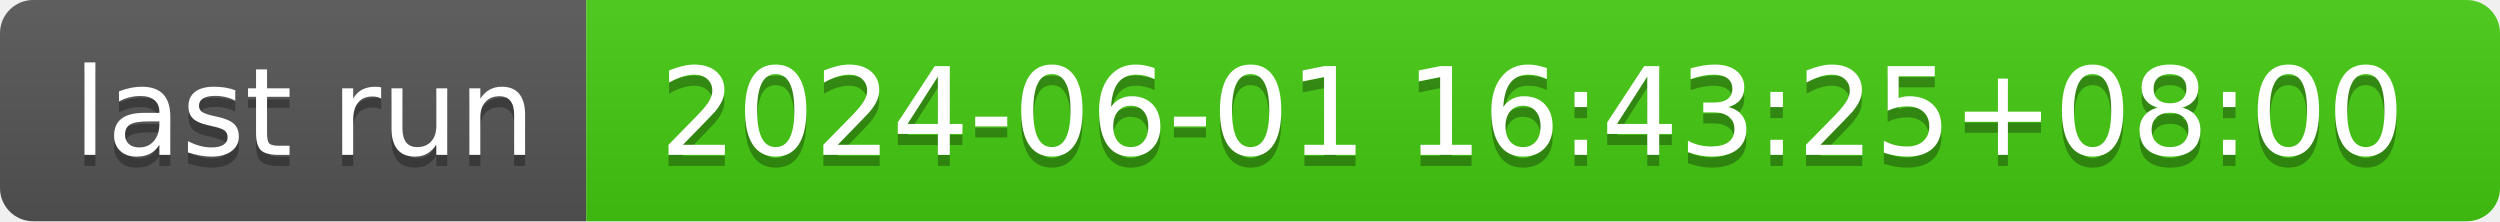
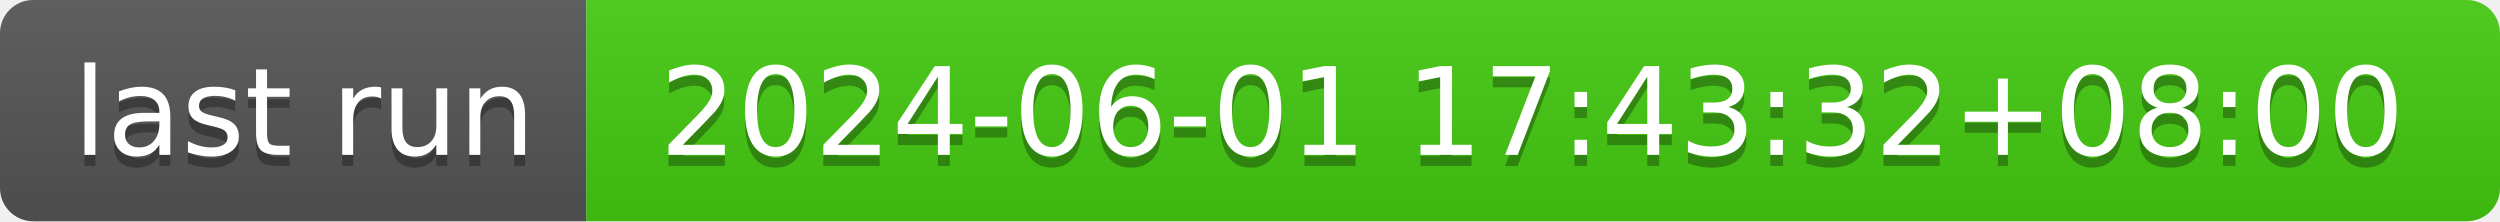
- <svg xmlns="http://www.w3.org/2000/svg" width="226" height="20" role="img" aria-label="last run: 2024-06-01 16:43:25+08:00">
+ <svg xmlns="http://www.w3.org/2000/svg" width="226" height="20" role="img" aria-label="last run: 2024-06-01 17:43:32+08:00">
  <linearGradient id="s" x2="0" y2="100%">
    <stop offset="0" stop-color="#bbb" stop-opacity=".1" />
    <stop offset="1" stop-opacity=".1" />
  </linearGradient>
  <clipPath id="r">
    <rect width="226" height="20" rx="3" fill="#fff" />
  </clipPath>
  <g clip-path="url(#r)">
    <rect width="53" height="20" fill="#555" />
    <rect x="53" width="173" height="20" fill="#4c1" />
    <rect width="226" height="20" fill="url(#s)" />
  </g>
  <g fill="#fff" text-anchor="middle" font-family="Verdana,Geneva,DejaVu Sans,sans-serif" text-rendering="geometricPrecision" font-size="110">
    <text aria-hidden="true" x="275" y="150" fill="#010101" fill-opacity=".3" transform="scale(.1)" textLength="430">last run</text>
    <text x="275" y="140" transform="scale(.1)" fill="#fff" textLength="430">last run</text>
-     <text aria-hidden="true" x="1385" y="150" fill="#010101" fill-opacity=".3" transform="scale(.1)" textLength="1630">2024-06-01 16:43:25+08:00</text>
-     <text x="1385" y="140" transform="scale(.1)" fill="#fff" textLength="1630">2024-06-01 16:43:25+08:00</text>
+     <text aria-hidden="true" x="1385" y="150" fill="#010101" fill-opacity=".3" transform="scale(.1)" textLength="1630">2024-06-01 17:43:32+08:00</text>
+     <text x="1385" y="140" transform="scale(.1)" fill="#fff" textLength="1630">2024-06-01 17:43:32+08:00</text>
  </g>
</svg>
